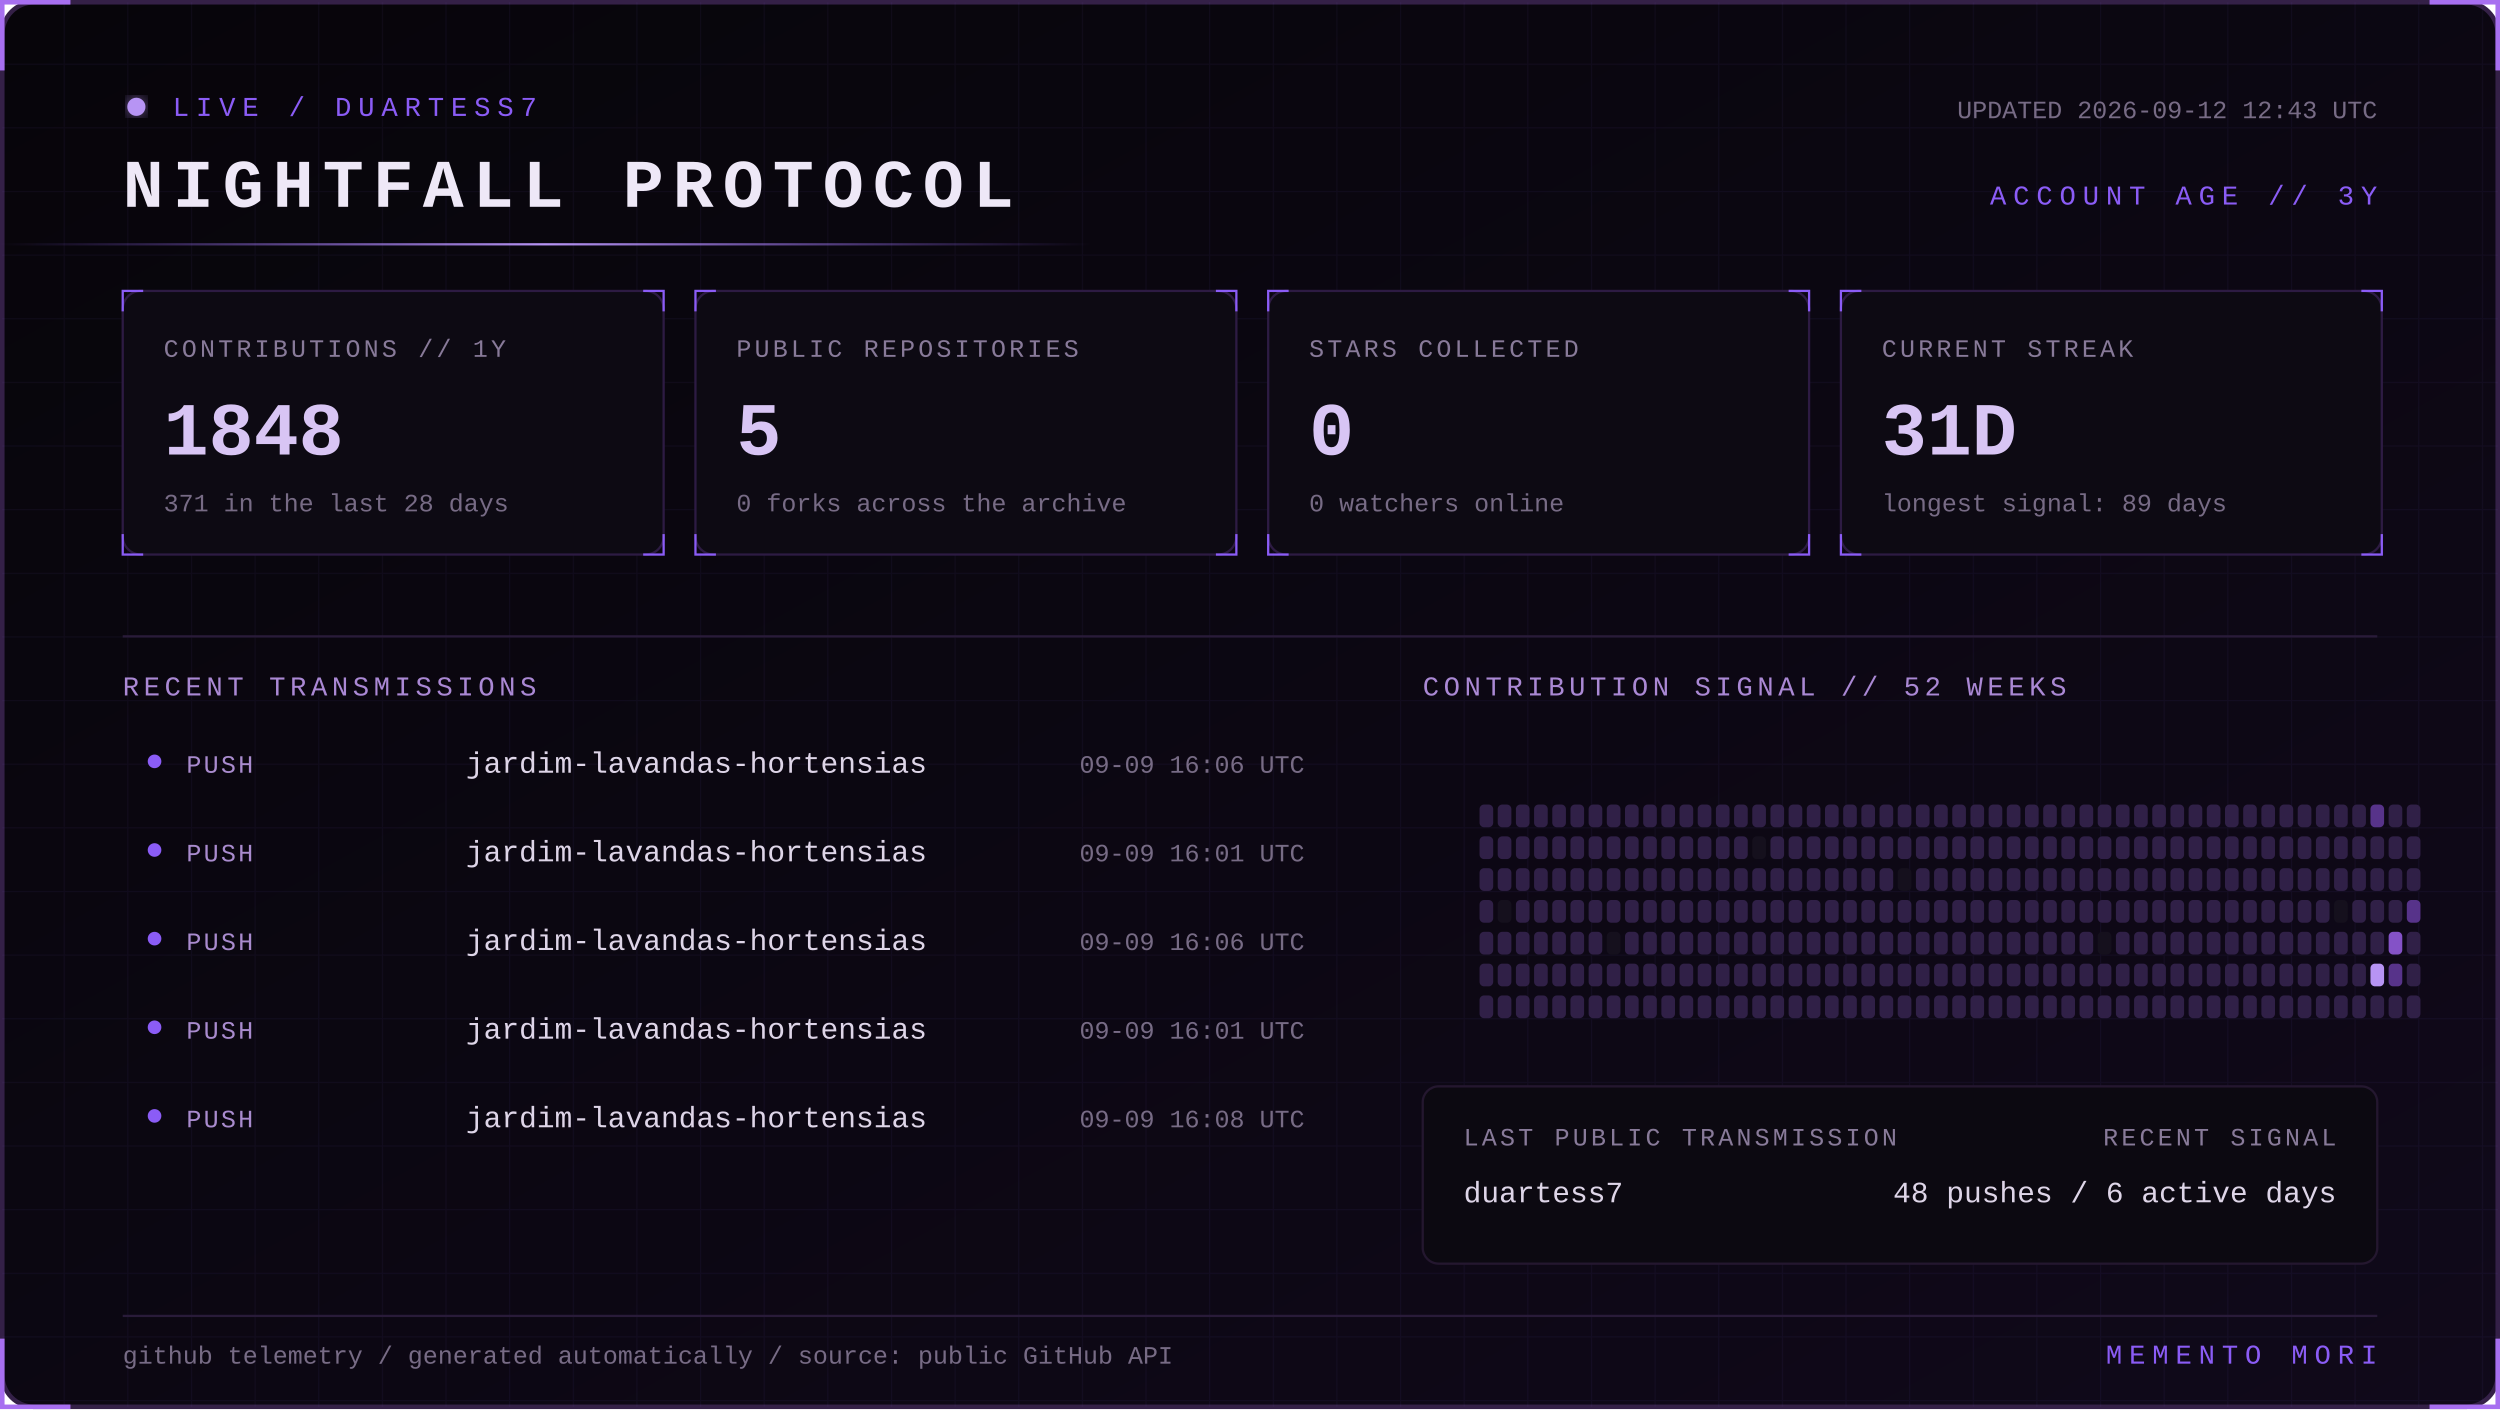
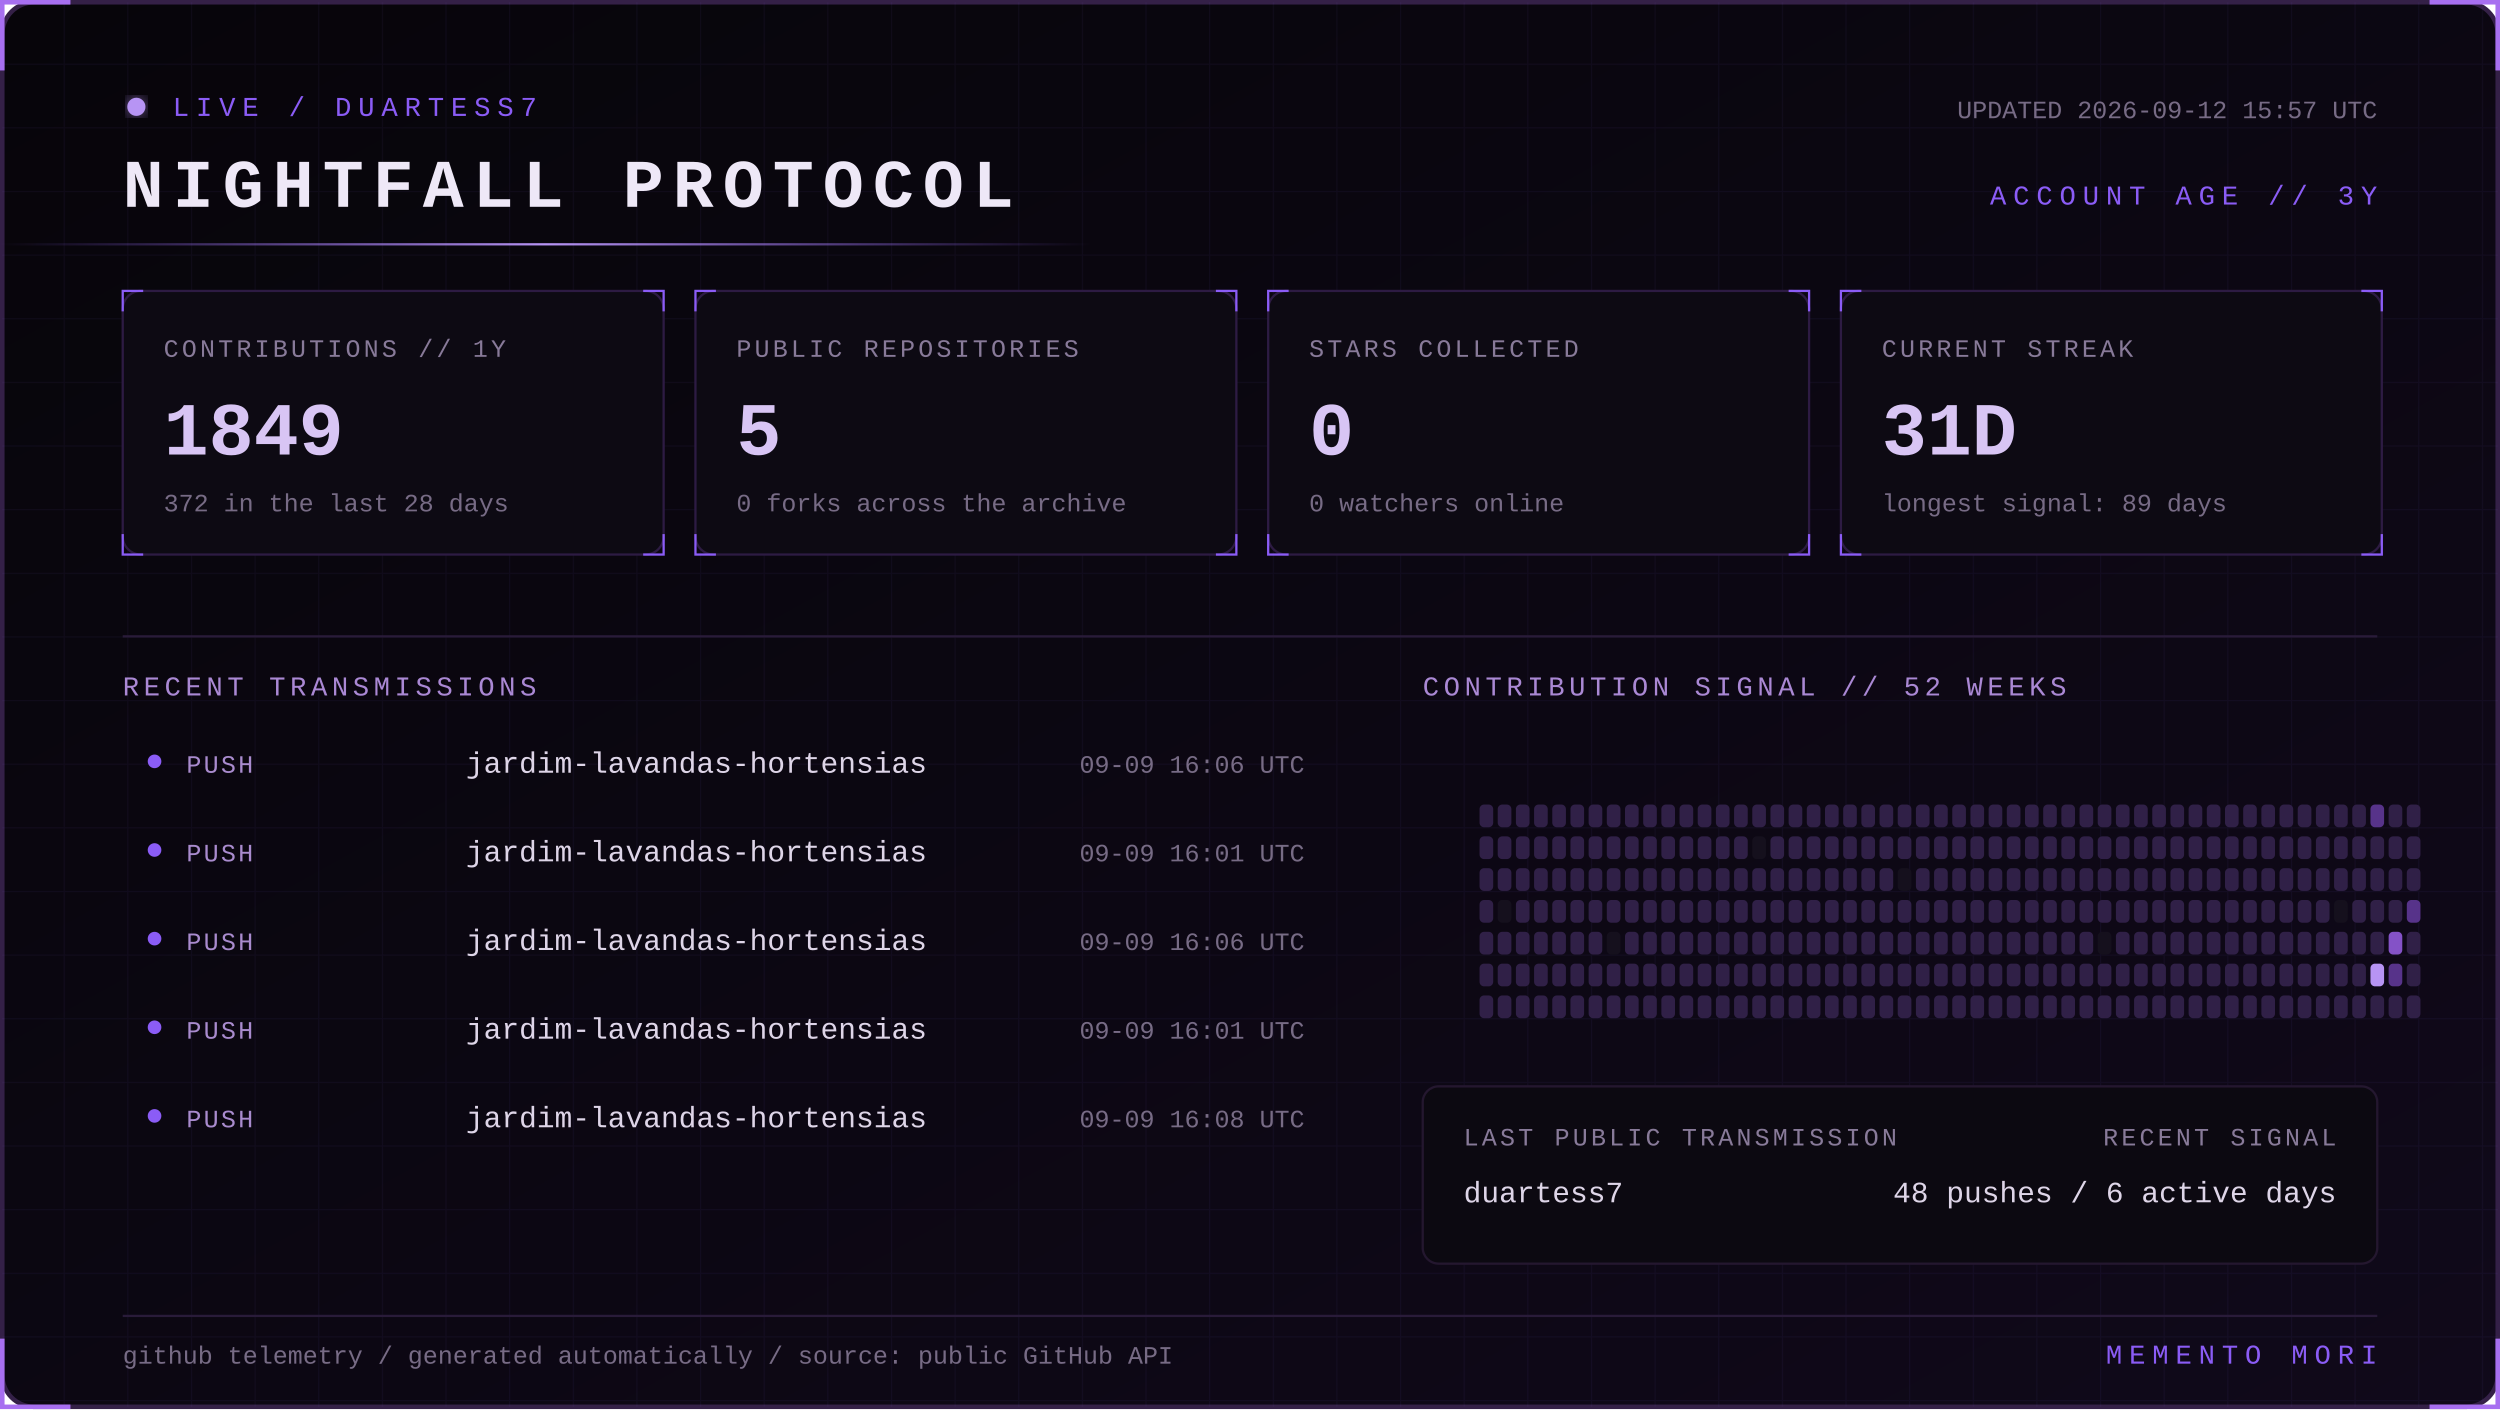
<svg xmlns="http://www.w3.org/2000/svg" width="1100" height="620" viewBox="0 0 1100 620" role="img" aria-labelledby="title desc">
  <defs>
    <linearGradient id="bg" x1="0" y1="0" x2="1" y2="1">
      <stop stop-color="#07050a" />
      <stop offset="1" stop-color="#10091a" />
    </linearGradient>
    <linearGradient id="beam">
      <stop stop-color="#8b5cf6" stop-opacity="0" />
      <stop offset=".5" stop-color="#b794f4" />
      <stop offset="1" stop-color="#8b5cf6" stop-opacity="0" />
    </linearGradient>
    <filter id="glow">
      <feGaussianBlur stdDeviation="4" result="b" />
      <feMerge>
        <feMergeNode in="b" />
        <feMergeNode in="SourceGraphic" />
      </feMerge>
    </filter>
    <pattern id="grid" width="28" height="28" patternUnits="userSpaceOnUse">
      <path d="M28 0H0V28" fill="none" stroke="#8b5cf6" stroke-opacity=".055" />
    </pattern>
    <style>
      text { font-family: Consolas, 'Courier New', monospace; }
      .kicker { fill:#8b5cf6; font-size:12px; letter-spacing:3px; }
      .title { fill:#eee8f7; font-size:30px; font-weight:700; letter-spacing:4px; }
      .label { fill:#887a99; font-size:11px; letter-spacing:1.4px; }
      .value { fill:#d8c5f4; font-size:33px; font-weight:700; }
      .detail,.pct { fill:#776b85; font-size:11px; }
      .section { fill:#aa88d4; font-size:12px; letter-spacing:2px; }
      .lang { fill:#ded5e8; font-size:13px; }
      .event { fill:#a98bce; font-size:11px; letter-spacing:1px; }
      .scan { animation:scan 5s linear infinite; }
      .blink { animation:blink 1.6s step-end infinite; }
      @keyframes scan { from { transform:translateX(-500px) } to { transform:translateX(1100px) } }
      @keyframes blink { 50% { opacity:.25 } }
    </style>
  </defs>
  <rect x="1" y="1" width="1098" height="618" rx="14" fill="url(#bg)" stroke="#342047" stroke-width="2" />
  <rect x="1" y="1" width="1098" height="618" rx="14" fill="url(#grid)" />
  <path d="M31 1H1v30 M1069 1h30v30 M1099 589v30h-30 M31 619H1v-30" stroke="#a76ff0" stroke-width="2" fill="none" />
  <g transform="translate(54 42)">
    <circle cx="6" cy="5" r="4" fill="#b794f4" filter="url(#glow)" class="blink" />
    <text x="22" y="9" class="kicker">LIVE / DUARTESS7</text>
    <text y="49" class="title">NIGHTFALL PROTOCOL</text>
-     <text x="992" y="10" text-anchor="end" class="detail">UPDATED 2026-09-12 12:43 UTC</text>
+     <text x="992" y="10" text-anchor="end" class="detail">UPDATED 2026-09-12 15:57 UTC</text>
    <text x="992" y="48" text-anchor="end" class="kicker">ACCOUNT AGE // 3Y</text>
  </g>
  <rect y="107" width="480" height="1" fill="url(#beam)" class="scan" />
  <g transform="translate(54 128)">
    <rect width="238" height="116" rx="8" fill="#0d0a13" stroke="#2d1b43" />
    <path d="M0 9V0h9 M229 0h9v9 M238 107v9h-9 M9 116H0v-9" stroke="#8b5cf6" fill="none" />
    <text x="18" y="29" class="label">CONTRIBUTIONS // 1Y</text>
-     <text x="18" y="72" class="value">1848</text>
-     <text x="18" y="97" class="detail">371 in the last 28 days</text>
+     <text x="18" y="72" class="value">1849</text>
+     <text x="18" y="97" class="detail">372 in the last 28 days</text>
  </g>
  <g transform="translate(306 128)">
    <rect width="238" height="116" rx="8" fill="#0d0a13" stroke="#2d1b43" />
    <path d="M0 9V0h9 M229 0h9v9 M238 107v9h-9 M9 116H0v-9" stroke="#8b5cf6" fill="none" />
    <text x="18" y="29" class="label">PUBLIC REPOSITORIES</text>
    <text x="18" y="72" class="value">5</text>
    <text x="18" y="97" class="detail">0 forks across the archive</text>
  </g>
  <g transform="translate(558 128)">
    <rect width="238" height="116" rx="8" fill="#0d0a13" stroke="#2d1b43" />
    <path d="M0 9V0h9 M229 0h9v9 M238 107v9h-9 M9 116H0v-9" stroke="#8b5cf6" fill="none" />
    <text x="18" y="29" class="label">STARS COLLECTED</text>
    <text x="18" y="72" class="value">0</text>
    <text x="18" y="97" class="detail">0 watchers online</text>
  </g>
  <g transform="translate(810 128)">
    <rect width="238" height="116" rx="8" fill="#0d0a13" stroke="#2d1b43" />
    <path d="M0 9V0h9 M229 0h9v9 M238 107v9h-9 M9 116H0v-9" stroke="#8b5cf6" fill="none" />
    <text x="18" y="29" class="label">CURRENT STREAK</text>
    <text x="18" y="72" class="value">31D</text>
    <text x="18" y="97" class="detail">longest signal: 89 days</text>
  </g>
  <path d="M54 280H1046" stroke="#291b39" />
  <text x="54" y="306" class="section">RECENT TRANSMISSIONS</text>
  <text x="626" y="306" class="section">CONTRIBUTION SIGNAL // 52 WEEKS</text>
  <circle cx="68" cy="335" r="3" fill="#8b5cf6" />
  <text x="82" y="340" class="event">PUSH</text>
  <text x="205" y="340" class="lang">jardim-lavandas-hortensias</text>
  <text x="574" y="340" text-anchor="end" class="pct">09-09 16:06 UTC</text>
  <circle cx="68" cy="374" r="3" fill="#8b5cf6" />
  <text x="82" y="379" class="event">PUSH</text>
  <text x="205" y="379" class="lang">jardim-lavandas-hortensias</text>
  <text x="574" y="379" text-anchor="end" class="pct">09-09 16:01 UTC</text>
  <circle cx="68" cy="413" r="3" fill="#8b5cf6" />
  <text x="82" y="418" class="event">PUSH</text>
  <text x="205" y="418" class="lang">jardim-lavandas-hortensias</text>
  <text x="574" y="418" text-anchor="end" class="pct">09-09 16:06 UTC</text>
  <circle cx="68" cy="452" r="3" fill="#8b5cf6" />
  <text x="82" y="457" class="event">PUSH</text>
  <text x="205" y="457" class="lang">jardim-lavandas-hortensias</text>
  <text x="574" y="457" text-anchor="end" class="pct">09-09 16:01 UTC</text>
  <circle cx="68" cy="491" r="3" fill="#8b5cf6" />
  <text x="82" y="496" class="event">PUSH</text>
  <text x="205" y="496" class="lang">jardim-lavandas-hortensias</text>
  <text x="574" y="496" text-anchor="end" class="pct">09-09 16:08 UTC</text>
  <g>
    <rect x="651" y="354" width="6" height="10" rx="2" fill="#302047" />
    <rect x="651" y="368" width="6" height="10" rx="2" fill="#302047" />
    <rect x="651" y="382" width="6" height="10" rx="2" fill="#302047" />
    <rect x="651" y="396" width="6" height="10" rx="2" fill="#302047" />
    <rect x="651" y="410" width="6" height="10" rx="2" fill="#302047" />
    <rect x="651" y="424" width="6" height="10" rx="2" fill="#302047" />
    <rect x="651" y="438" width="6" height="10" rx="2" fill="#302047" />
    <rect x="659" y="354" width="6" height="10" rx="2" fill="#302047" />
    <rect x="659" y="368" width="6" height="10" rx="2" fill="#302047" />
    <rect x="659" y="382" width="6" height="10" rx="2" fill="#302047" />
    <rect x="659" y="396" width="6" height="10" rx="2" fill="#15101d" />
    <rect x="659" y="410" width="6" height="10" rx="2" fill="#302047" />
    <rect x="659" y="424" width="6" height="10" rx="2" fill="#302047" />
    <rect x="659" y="438" width="6" height="10" rx="2" fill="#302047" />
    <rect x="667" y="354" width="6" height="10" rx="2" fill="#302047" />
    <rect x="667" y="368" width="6" height="10" rx="2" fill="#302047" />
    <rect x="667" y="382" width="6" height="10" rx="2" fill="#302047" />
    <rect x="667" y="396" width="6" height="10" rx="2" fill="#302047" />
    <rect x="667" y="410" width="6" height="10" rx="2" fill="#302047" />
    <rect x="667" y="424" width="6" height="10" rx="2" fill="#302047" />
    <rect x="667" y="438" width="6" height="10" rx="2" fill="#302047" />
    <rect x="675" y="354" width="6" height="10" rx="2" fill="#302047" />
    <rect x="675" y="368" width="6" height="10" rx="2" fill="#302047" />
    <rect x="675" y="382" width="6" height="10" rx="2" fill="#302047" />
    <rect x="675" y="396" width="6" height="10" rx="2" fill="#302047" />
    <rect x="675" y="410" width="6" height="10" rx="2" fill="#302047" />
    <rect x="675" y="424" width="6" height="10" rx="2" fill="#302047" />
    <rect x="675" y="438" width="6" height="10" rx="2" fill="#302047" />
    <rect x="683" y="354" width="6" height="10" rx="2" fill="#302047" />
    <rect x="683" y="368" width="6" height="10" rx="2" fill="#302047" />
    <rect x="683" y="382" width="6" height="10" rx="2" fill="#302047" />
    <rect x="683" y="396" width="6" height="10" rx="2" fill="#302047" />
    <rect x="683" y="410" width="6" height="10" rx="2" fill="#302047" />
    <rect x="683" y="424" width="6" height="10" rx="2" fill="#302047" />
    <rect x="683" y="438" width="6" height="10" rx="2" fill="#302047" />
    <rect x="691" y="354" width="6" height="10" rx="2" fill="#302047" />
    <rect x="691" y="368" width="6" height="10" rx="2" fill="#302047" />
    <rect x="691" y="382" width="6" height="10" rx="2" fill="#302047" />
    <rect x="691" y="396" width="6" height="10" rx="2" fill="#302047" />
    <rect x="691" y="410" width="6" height="10" rx="2" fill="#302047" />
    <rect x="691" y="424" width="6" height="10" rx="2" fill="#302047" />
    <rect x="691" y="438" width="6" height="10" rx="2" fill="#302047" />
    <rect x="699" y="354" width="6" height="10" rx="2" fill="#302047" />
    <rect x="699" y="368" width="6" height="10" rx="2" fill="#302047" />
    <rect x="699" y="382" width="6" height="10" rx="2" fill="#302047" />
    <rect x="699" y="396" width="6" height="10" rx="2" fill="#302047" />
    <rect x="699" y="410" width="6" height="10" rx="2" fill="#302047" />
    <rect x="699" y="424" width="6" height="10" rx="2" fill="#302047" />
    <rect x="699" y="438" width="6" height="10" rx="2" fill="#302047" />
    <rect x="707" y="354" width="6" height="10" rx="2" fill="#302047" />
    <rect x="707" y="368" width="6" height="10" rx="2" fill="#302047" />
    <rect x="707" y="382" width="6" height="10" rx="2" fill="#302047" />
    <rect x="707" y="396" width="6" height="10" rx="2" fill="#302047" />
    <rect x="707" y="410" width="6" height="10" rx="2" fill="#15101d" />
    <rect x="707" y="424" width="6" height="10" rx="2" fill="#302047" />
    <rect x="707" y="438" width="6" height="10" rx="2" fill="#302047" />
    <rect x="715" y="354" width="6" height="10" rx="2" fill="#302047" />
    <rect x="715" y="368" width="6" height="10" rx="2" fill="#302047" />
    <rect x="715" y="382" width="6" height="10" rx="2" fill="#302047" />
    <rect x="715" y="396" width="6" height="10" rx="2" fill="#302047" />
    <rect x="715" y="410" width="6" height="10" rx="2" fill="#302047" />
    <rect x="715" y="424" width="6" height="10" rx="2" fill="#302047" />
    <rect x="715" y="438" width="6" height="10" rx="2" fill="#302047" />
    <rect x="723" y="354" width="6" height="10" rx="2" fill="#302047" />
    <rect x="723" y="368" width="6" height="10" rx="2" fill="#302047" />
    <rect x="723" y="382" width="6" height="10" rx="2" fill="#302047" />
    <rect x="723" y="396" width="6" height="10" rx="2" fill="#302047" />
    <rect x="723" y="410" width="6" height="10" rx="2" fill="#302047" />
    <rect x="723" y="424" width="6" height="10" rx="2" fill="#302047" />
    <rect x="723" y="438" width="6" height="10" rx="2" fill="#302047" />
    <rect x="731" y="354" width="6" height="10" rx="2" fill="#302047" />
    <rect x="731" y="368" width="6" height="10" rx="2" fill="#302047" />
    <rect x="731" y="382" width="6" height="10" rx="2" fill="#302047" />
    <rect x="731" y="396" width="6" height="10" rx="2" fill="#302047" />
    <rect x="731" y="410" width="6" height="10" rx="2" fill="#302047" />
    <rect x="731" y="424" width="6" height="10" rx="2" fill="#302047" />
    <rect x="731" y="438" width="6" height="10" rx="2" fill="#302047" />
    <rect x="739" y="354" width="6" height="10" rx="2" fill="#302047" />
    <rect x="739" y="368" width="6" height="10" rx="2" fill="#302047" />
    <rect x="739" y="382" width="6" height="10" rx="2" fill="#302047" />
    <rect x="739" y="396" width="6" height="10" rx="2" fill="#302047" />
    <rect x="739" y="410" width="6" height="10" rx="2" fill="#302047" />
    <rect x="739" y="424" width="6" height="10" rx="2" fill="#302047" />
    <rect x="739" y="438" width="6" height="10" rx="2" fill="#302047" />
    <rect x="747" y="354" width="6" height="10" rx="2" fill="#302047" />
    <rect x="747" y="368" width="6" height="10" rx="2" fill="#302047" />
    <rect x="747" y="382" width="6" height="10" rx="2" fill="#302047" />
    <rect x="747" y="396" width="6" height="10" rx="2" fill="#302047" />
    <rect x="747" y="410" width="6" height="10" rx="2" fill="#302047" />
    <rect x="747" y="424" width="6" height="10" rx="2" fill="#302047" />
    <rect x="747" y="438" width="6" height="10" rx="2" fill="#302047" />
    <rect x="755" y="354" width="6" height="10" rx="2" fill="#302047" />
    <rect x="755" y="368" width="6" height="10" rx="2" fill="#302047" />
    <rect x="755" y="382" width="6" height="10" rx="2" fill="#302047" />
    <rect x="755" y="396" width="6" height="10" rx="2" fill="#302047" />
    <rect x="755" y="410" width="6" height="10" rx="2" fill="#302047" />
    <rect x="755" y="424" width="6" height="10" rx="2" fill="#302047" />
    <rect x="755" y="438" width="6" height="10" rx="2" fill="#302047" />
    <rect x="763" y="354" width="6" height="10" rx="2" fill="#302047" />
    <rect x="763" y="368" width="6" height="10" rx="2" fill="#302047" />
    <rect x="763" y="382" width="6" height="10" rx="2" fill="#302047" />
    <rect x="763" y="396" width="6" height="10" rx="2" fill="#302047" />
    <rect x="763" y="410" width="6" height="10" rx="2" fill="#302047" />
    <rect x="763" y="424" width="6" height="10" rx="2" fill="#302047" />
    <rect x="763" y="438" width="6" height="10" rx="2" fill="#302047" />
    <rect x="771" y="354" width="6" height="10" rx="2" fill="#302047" />
    <rect x="771" y="368" width="6" height="10" rx="2" fill="#15101d" />
    <rect x="771" y="382" width="6" height="10" rx="2" fill="#302047" />
    <rect x="771" y="396" width="6" height="10" rx="2" fill="#302047" />
    <rect x="771" y="410" width="6" height="10" rx="2" fill="#302047" />
    <rect x="771" y="424" width="6" height="10" rx="2" fill="#302047" />
    <rect x="771" y="438" width="6" height="10" rx="2" fill="#302047" />
    <rect x="779" y="354" width="6" height="10" rx="2" fill="#302047" />
    <rect x="779" y="368" width="6" height="10" rx="2" fill="#302047" />
    <rect x="779" y="382" width="6" height="10" rx="2" fill="#302047" />
    <rect x="779" y="396" width="6" height="10" rx="2" fill="#302047" />
    <rect x="779" y="410" width="6" height="10" rx="2" fill="#302047" />
    <rect x="779" y="424" width="6" height="10" rx="2" fill="#302047" />
    <rect x="779" y="438" width="6" height="10" rx="2" fill="#302047" />
    <rect x="787" y="354" width="6" height="10" rx="2" fill="#302047" />
    <rect x="787" y="368" width="6" height="10" rx="2" fill="#302047" />
    <rect x="787" y="382" width="6" height="10" rx="2" fill="#302047" />
    <rect x="787" y="396" width="6" height="10" rx="2" fill="#302047" />
    <rect x="787" y="410" width="6" height="10" rx="2" fill="#302047" />
    <rect x="787" y="424" width="6" height="10" rx="2" fill="#302047" />
    <rect x="787" y="438" width="6" height="10" rx="2" fill="#302047" />
    <rect x="795" y="354" width="6" height="10" rx="2" fill="#302047" />
    <rect x="795" y="368" width="6" height="10" rx="2" fill="#302047" />
    <rect x="795" y="382" width="6" height="10" rx="2" fill="#302047" />
    <rect x="795" y="396" width="6" height="10" rx="2" fill="#302047" />
    <rect x="795" y="410" width="6" height="10" rx="2" fill="#302047" />
    <rect x="795" y="424" width="6" height="10" rx="2" fill="#302047" />
    <rect x="795" y="438" width="6" height="10" rx="2" fill="#302047" />
    <rect x="803" y="354" width="6" height="10" rx="2" fill="#302047" />
    <rect x="803" y="368" width="6" height="10" rx="2" fill="#302047" />
    <rect x="803" y="382" width="6" height="10" rx="2" fill="#302047" />
    <rect x="803" y="396" width="6" height="10" rx="2" fill="#302047" />
    <rect x="803" y="410" width="6" height="10" rx="2" fill="#302047" />
    <rect x="803" y="424" width="6" height="10" rx="2" fill="#302047" />
    <rect x="803" y="438" width="6" height="10" rx="2" fill="#302047" />
    <rect x="811" y="354" width="6" height="10" rx="2" fill="#302047" />
    <rect x="811" y="368" width="6" height="10" rx="2" fill="#302047" />
    <rect x="811" y="382" width="6" height="10" rx="2" fill="#302047" />
    <rect x="811" y="396" width="6" height="10" rx="2" fill="#302047" />
    <rect x="811" y="410" width="6" height="10" rx="2" fill="#302047" />
    <rect x="811" y="424" width="6" height="10" rx="2" fill="#302047" />
    <rect x="811" y="438" width="6" height="10" rx="2" fill="#302047" />
    <rect x="819" y="354" width="6" height="10" rx="2" fill="#302047" />
    <rect x="819" y="368" width="6" height="10" rx="2" fill="#302047" />
    <rect x="819" y="382" width="6" height="10" rx="2" fill="#302047" />
    <rect x="819" y="396" width="6" height="10" rx="2" fill="#302047" />
    <rect x="819" y="410" width="6" height="10" rx="2" fill="#302047" />
    <rect x="819" y="424" width="6" height="10" rx="2" fill="#302047" />
    <rect x="819" y="438" width="6" height="10" rx="2" fill="#302047" />
    <rect x="827" y="354" width="6" height="10" rx="2" fill="#302047" />
    <rect x="827" y="368" width="6" height="10" rx="2" fill="#302047" />
    <rect x="827" y="382" width="6" height="10" rx="2" fill="#302047" />
    <rect x="827" y="396" width="6" height="10" rx="2" fill="#302047" />
    <rect x="827" y="410" width="6" height="10" rx="2" fill="#302047" />
    <rect x="827" y="424" width="6" height="10" rx="2" fill="#302047" />
    <rect x="827" y="438" width="6" height="10" rx="2" fill="#302047" />
    <rect x="835" y="354" width="6" height="10" rx="2" fill="#302047" />
    <rect x="835" y="368" width="6" height="10" rx="2" fill="#302047" />
    <rect x="835" y="382" width="6" height="10" rx="2" fill="#15101d" />
    <rect x="835" y="396" width="6" height="10" rx="2" fill="#302047" />
    <rect x="835" y="410" width="6" height="10" rx="2" fill="#302047" />
    <rect x="835" y="424" width="6" height="10" rx="2" fill="#302047" />
    <rect x="835" y="438" width="6" height="10" rx="2" fill="#302047" />
    <rect x="843" y="354" width="6" height="10" rx="2" fill="#302047" />
    <rect x="843" y="368" width="6" height="10" rx="2" fill="#302047" />
    <rect x="843" y="382" width="6" height="10" rx="2" fill="#302047" />
    <rect x="843" y="396" width="6" height="10" rx="2" fill="#302047" />
    <rect x="843" y="410" width="6" height="10" rx="2" fill="#302047" />
    <rect x="843" y="424" width="6" height="10" rx="2" fill="#302047" />
    <rect x="843" y="438" width="6" height="10" rx="2" fill="#302047" />
    <rect x="851" y="354" width="6" height="10" rx="2" fill="#302047" />
    <rect x="851" y="368" width="6" height="10" rx="2" fill="#302047" />
    <rect x="851" y="382" width="6" height="10" rx="2" fill="#302047" />
    <rect x="851" y="396" width="6" height="10" rx="2" fill="#302047" />
    <rect x="851" y="410" width="6" height="10" rx="2" fill="#302047" />
    <rect x="851" y="424" width="6" height="10" rx="2" fill="#302047" />
    <rect x="851" y="438" width="6" height="10" rx="2" fill="#302047" />
    <rect x="859" y="354" width="6" height="10" rx="2" fill="#302047" />
    <rect x="859" y="368" width="6" height="10" rx="2" fill="#302047" />
    <rect x="859" y="382" width="6" height="10" rx="2" fill="#302047" />
    <rect x="859" y="396" width="6" height="10" rx="2" fill="#302047" />
    <rect x="859" y="410" width="6" height="10" rx="2" fill="#302047" />
    <rect x="859" y="424" width="6" height="10" rx="2" fill="#302047" />
    <rect x="859" y="438" width="6" height="10" rx="2" fill="#302047" />
    <rect x="867" y="354" width="6" height="10" rx="2" fill="#302047" />
    <rect x="867" y="368" width="6" height="10" rx="2" fill="#302047" />
    <rect x="867" y="382" width="6" height="10" rx="2" fill="#302047" />
    <rect x="867" y="396" width="6" height="10" rx="2" fill="#302047" />
    <rect x="867" y="410" width="6" height="10" rx="2" fill="#302047" />
    <rect x="867" y="424" width="6" height="10" rx="2" fill="#302047" />
    <rect x="867" y="438" width="6" height="10" rx="2" fill="#302047" />
    <rect x="875" y="354" width="6" height="10" rx="2" fill="#302047" />
    <rect x="875" y="368" width="6" height="10" rx="2" fill="#302047" />
    <rect x="875" y="382" width="6" height="10" rx="2" fill="#302047" />
    <rect x="875" y="396" width="6" height="10" rx="2" fill="#302047" />
    <rect x="875" y="410" width="6" height="10" rx="2" fill="#302047" />
    <rect x="875" y="424" width="6" height="10" rx="2" fill="#302047" />
    <rect x="875" y="438" width="6" height="10" rx="2" fill="#302047" />
    <rect x="883" y="354" width="6" height="10" rx="2" fill="#302047" />
    <rect x="883" y="368" width="6" height="10" rx="2" fill="#302047" />
    <rect x="883" y="382" width="6" height="10" rx="2" fill="#302047" />
    <rect x="883" y="396" width="6" height="10" rx="2" fill="#302047" />
    <rect x="883" y="410" width="6" height="10" rx="2" fill="#302047" />
    <rect x="883" y="424" width="6" height="10" rx="2" fill="#302047" />
    <rect x="883" y="438" width="6" height="10" rx="2" fill="#302047" />
    <rect x="891" y="354" width="6" height="10" rx="2" fill="#302047" />
    <rect x="891" y="368" width="6" height="10" rx="2" fill="#302047" />
    <rect x="891" y="382" width="6" height="10" rx="2" fill="#302047" />
    <rect x="891" y="396" width="6" height="10" rx="2" fill="#302047" />
    <rect x="891" y="410" width="6" height="10" rx="2" fill="#302047" />
    <rect x="891" y="424" width="6" height="10" rx="2" fill="#302047" />
    <rect x="891" y="438" width="6" height="10" rx="2" fill="#302047" />
    <rect x="899" y="354" width="6" height="10" rx="2" fill="#302047" />
    <rect x="899" y="368" width="6" height="10" rx="2" fill="#302047" />
    <rect x="899" y="382" width="6" height="10" rx="2" fill="#302047" />
    <rect x="899" y="396" width="6" height="10" rx="2" fill="#302047" />
    <rect x="899" y="410" width="6" height="10" rx="2" fill="#302047" />
    <rect x="899" y="424" width="6" height="10" rx="2" fill="#302047" />
    <rect x="899" y="438" width="6" height="10" rx="2" fill="#302047" />
    <rect x="907" y="354" width="6" height="10" rx="2" fill="#302047" />
    <rect x="907" y="368" width="6" height="10" rx="2" fill="#302047" />
    <rect x="907" y="382" width="6" height="10" rx="2" fill="#302047" />
    <rect x="907" y="396" width="6" height="10" rx="2" fill="#302047" />
    <rect x="907" y="410" width="6" height="10" rx="2" fill="#302047" />
    <rect x="907" y="424" width="6" height="10" rx="2" fill="#302047" />
    <rect x="907" y="438" width="6" height="10" rx="2" fill="#302047" />
    <rect x="915" y="354" width="6" height="10" rx="2" fill="#302047" />
    <rect x="915" y="368" width="6" height="10" rx="2" fill="#302047" />
    <rect x="915" y="382" width="6" height="10" rx="2" fill="#302047" />
    <rect x="915" y="396" width="6" height="10" rx="2" fill="#302047" />
    <rect x="915" y="410" width="6" height="10" rx="2" fill="#302047" />
    <rect x="915" y="424" width="6" height="10" rx="2" fill="#302047" />
    <rect x="915" y="438" width="6" height="10" rx="2" fill="#302047" />
    <rect x="923" y="354" width="6" height="10" rx="2" fill="#302047" />
    <rect x="923" y="368" width="6" height="10" rx="2" fill="#302047" />
    <rect x="923" y="382" width="6" height="10" rx="2" fill="#302047" />
    <rect x="923" y="396" width="6" height="10" rx="2" fill="#302047" />
    <rect x="923" y="410" width="6" height="10" rx="2" fill="#15101d" />
    <rect x="923" y="424" width="6" height="10" rx="2" fill="#302047" />
    <rect x="923" y="438" width="6" height="10" rx="2" fill="#302047" />
    <rect x="931" y="354" width="6" height="10" rx="2" fill="#302047" />
    <rect x="931" y="368" width="6" height="10" rx="2" fill="#302047" />
    <rect x="931" y="382" width="6" height="10" rx="2" fill="#302047" />
    <rect x="931" y="396" width="6" height="10" rx="2" fill="#302047" />
    <rect x="931" y="410" width="6" height="10" rx="2" fill="#302047" />
    <rect x="931" y="424" width="6" height="10" rx="2" fill="#302047" />
    <rect x="931" y="438" width="6" height="10" rx="2" fill="#302047" />
    <rect x="939" y="354" width="6" height="10" rx="2" fill="#302047" />
    <rect x="939" y="368" width="6" height="10" rx="2" fill="#302047" />
    <rect x="939" y="382" width="6" height="10" rx="2" fill="#302047" />
    <rect x="939" y="396" width="6" height="10" rx="2" fill="#302047" />
    <rect x="939" y="410" width="6" height="10" rx="2" fill="#302047" />
    <rect x="939" y="424" width="6" height="10" rx="2" fill="#302047" />
    <rect x="939" y="438" width="6" height="10" rx="2" fill="#302047" />
    <rect x="947" y="354" width="6" height="10" rx="2" fill="#302047" />
    <rect x="947" y="368" width="6" height="10" rx="2" fill="#302047" />
    <rect x="947" y="382" width="6" height="10" rx="2" fill="#302047" />
    <rect x="947" y="396" width="6" height="10" rx="2" fill="#302047" />
    <rect x="947" y="410" width="6" height="10" rx="2" fill="#302047" />
    <rect x="947" y="424" width="6" height="10" rx="2" fill="#302047" />
    <rect x="947" y="438" width="6" height="10" rx="2" fill="#302047" />
    <rect x="955" y="354" width="6" height="10" rx="2" fill="#302047" />
    <rect x="955" y="368" width="6" height="10" rx="2" fill="#302047" />
    <rect x="955" y="382" width="6" height="10" rx="2" fill="#302047" />
    <rect x="955" y="396" width="6" height="10" rx="2" fill="#302047" />
    <rect x="955" y="410" width="6" height="10" rx="2" fill="#302047" />
    <rect x="955" y="424" width="6" height="10" rx="2" fill="#302047" />
    <rect x="955" y="438" width="6" height="10" rx="2" fill="#302047" />
    <rect x="963" y="354" width="6" height="10" rx="2" fill="#302047" />
    <rect x="963" y="368" width="6" height="10" rx="2" fill="#302047" />
    <rect x="963" y="382" width="6" height="10" rx="2" fill="#302047" />
    <rect x="963" y="396" width="6" height="10" rx="2" fill="#302047" />
    <rect x="963" y="410" width="6" height="10" rx="2" fill="#302047" />
    <rect x="963" y="424" width="6" height="10" rx="2" fill="#302047" />
    <rect x="963" y="438" width="6" height="10" rx="2" fill="#302047" />
    <rect x="971" y="354" width="6" height="10" rx="2" fill="#302047" />
    <rect x="971" y="368" width="6" height="10" rx="2" fill="#302047" />
    <rect x="971" y="382" width="6" height="10" rx="2" fill="#302047" />
    <rect x="971" y="396" width="6" height="10" rx="2" fill="#302047" />
    <rect x="971" y="410" width="6" height="10" rx="2" fill="#302047" />
    <rect x="971" y="424" width="6" height="10" rx="2" fill="#302047" />
    <rect x="971" y="438" width="6" height="10" rx="2" fill="#302047" />
    <rect x="979" y="354" width="6" height="10" rx="2" fill="#302047" />
    <rect x="979" y="368" width="6" height="10" rx="2" fill="#302047" />
    <rect x="979" y="382" width="6" height="10" rx="2" fill="#302047" />
    <rect x="979" y="396" width="6" height="10" rx="2" fill="#302047" />
    <rect x="979" y="410" width="6" height="10" rx="2" fill="#302047" />
    <rect x="979" y="424" width="6" height="10" rx="2" fill="#302047" />
    <rect x="979" y="438" width="6" height="10" rx="2" fill="#302047" />
    <rect x="987" y="354" width="6" height="10" rx="2" fill="#302047" />
    <rect x="987" y="368" width="6" height="10" rx="2" fill="#302047" />
    <rect x="987" y="382" width="6" height="10" rx="2" fill="#302047" />
    <rect x="987" y="396" width="6" height="10" rx="2" fill="#302047" />
    <rect x="987" y="410" width="6" height="10" rx="2" fill="#302047" />
    <rect x="987" y="424" width="6" height="10" rx="2" fill="#302047" />
    <rect x="987" y="438" width="6" height="10" rx="2" fill="#302047" />
    <rect x="995" y="354" width="6" height="10" rx="2" fill="#302047" />
    <rect x="995" y="368" width="6" height="10" rx="2" fill="#302047" />
    <rect x="995" y="382" width="6" height="10" rx="2" fill="#302047" />
    <rect x="995" y="396" width="6" height="10" rx="2" fill="#302047" />
    <rect x="995" y="410" width="6" height="10" rx="2" fill="#302047" />
    <rect x="995" y="424" width="6" height="10" rx="2" fill="#302047" />
    <rect x="995" y="438" width="6" height="10" rx="2" fill="#302047" />
    <rect x="1003" y="354" width="6" height="10" rx="2" fill="#302047" />
    <rect x="1003" y="368" width="6" height="10" rx="2" fill="#302047" />
    <rect x="1003" y="382" width="6" height="10" rx="2" fill="#302047" />
    <rect x="1003" y="396" width="6" height="10" rx="2" fill="#302047" />
    <rect x="1003" y="410" width="6" height="10" rx="2" fill="#302047" />
    <rect x="1003" y="424" width="6" height="10" rx="2" fill="#302047" />
    <rect x="1003" y="438" width="6" height="10" rx="2" fill="#302047" />
    <rect x="1011" y="354" width="6" height="10" rx="2" fill="#302047" />
    <rect x="1011" y="368" width="6" height="10" rx="2" fill="#302047" />
    <rect x="1011" y="382" width="6" height="10" rx="2" fill="#302047" />
    <rect x="1011" y="396" width="6" height="10" rx="2" fill="#302047" />
    <rect x="1011" y="410" width="6" height="10" rx="2" fill="#302047" />
    <rect x="1011" y="424" width="6" height="10" rx="2" fill="#302047" />
    <rect x="1011" y="438" width="6" height="10" rx="2" fill="#302047" />
    <rect x="1019" y="354" width="6" height="10" rx="2" fill="#302047" />
    <rect x="1019" y="368" width="6" height="10" rx="2" fill="#302047" />
    <rect x="1019" y="382" width="6" height="10" rx="2" fill="#302047" />
    <rect x="1019" y="396" width="6" height="10" rx="2" fill="#302047" />
    <rect x="1019" y="410" width="6" height="10" rx="2" fill="#302047" />
    <rect x="1019" y="424" width="6" height="10" rx="2" fill="#302047" />
    <rect x="1019" y="438" width="6" height="10" rx="2" fill="#302047" />
    <rect x="1027" y="354" width="6" height="10" rx="2" fill="#302047" />
    <rect x="1027" y="368" width="6" height="10" rx="2" fill="#302047" />
    <rect x="1027" y="382" width="6" height="10" rx="2" fill="#302047" />
    <rect x="1027" y="396" width="6" height="10" rx="2" fill="#15101d" />
    <rect x="1027" y="410" width="6" height="10" rx="2" fill="#302047" />
    <rect x="1027" y="424" width="6" height="10" rx="2" fill="#302047" />
    <rect x="1027" y="438" width="6" height="10" rx="2" fill="#302047" />
    <rect x="1035" y="354" width="6" height="10" rx="2" fill="#302047" />
    <rect x="1035" y="368" width="6" height="10" rx="2" fill="#302047" />
    <rect x="1035" y="382" width="6" height="10" rx="2" fill="#302047" />
    <rect x="1035" y="396" width="6" height="10" rx="2" fill="#302047" />
    <rect x="1035" y="410" width="6" height="10" rx="2" fill="#302047" />
    <rect x="1035" y="424" width="6" height="10" rx="2" fill="#302047" />
    <rect x="1035" y="438" width="6" height="10" rx="2" fill="#302047" />
    <rect x="1043" y="354" width="6" height="10" rx="2" fill="#57338a" />
    <rect x="1043" y="368" width="6" height="10" rx="2" fill="#302047" />
    <rect x="1043" y="382" width="6" height="10" rx="2" fill="#302047" />
    <rect x="1043" y="396" width="6" height="10" rx="2" fill="#302047" />
    <rect x="1043" y="410" width="6" height="10" rx="2" fill="#302047" />
    <rect x="1043" y="424" width="6" height="10" rx="2" fill="#b794f4" />
    <rect x="1043" y="438" width="6" height="10" rx="2" fill="#302047" />
    <rect x="1051" y="354" width="6" height="10" rx="2" fill="#302047" />
    <rect x="1051" y="368" width="6" height="10" rx="2" fill="#302047" />
    <rect x="1051" y="382" width="6" height="10" rx="2" fill="#302047" />
    <rect x="1051" y="396" width="6" height="10" rx="2" fill="#302047" />
    <rect x="1051" y="410" width="6" height="10" rx="2" fill="#8452c7" />
    <rect x="1051" y="424" width="6" height="10" rx="2" fill="#57338a" />
    <rect x="1051" y="438" width="6" height="10" rx="2" fill="#302047" />
    <rect x="1059" y="354" width="6" height="10" rx="2" fill="#302047" />
    <rect x="1059" y="368" width="6" height="10" rx="2" fill="#302047" />
    <rect x="1059" y="382" width="6" height="10" rx="2" fill="#302047" />
    <rect x="1059" y="396" width="6" height="10" rx="2" fill="#57338a" />
    <rect x="1059" y="410" width="6" height="10" rx="2" fill="#302047" />
    <rect x="1059" y="424" width="6" height="10" rx="2" fill="#302047" />
    <rect x="1059" y="438" width="6" height="10" rx="2" fill="#302047" />
  </g>
  <g transform="translate(626 478)">
    <rect width="420" height="78" rx="7" fill="#0c0911" stroke="#24172f" />
    <text x="18" y="26" class="label">LAST PUBLIC TRANSMISSION</text>
    <text x="18" y="51" class="lang">duartess7</text>
    <text x="402" y="26" text-anchor="end" class="label">RECENT SIGNAL</text>
    <text x="402" y="51" text-anchor="end" class="lang">48 pushes / 6 active days</text>
  </g>
  <path d="M54 579H1046" stroke="#291b39" />
  <text x="54" y="600" class="detail">github telemetry / generated automatically / source: public GitHub API</text>
  <text x="1046" y="600" text-anchor="end" class="kicker">MEMENTO MORI</text>
</svg>
